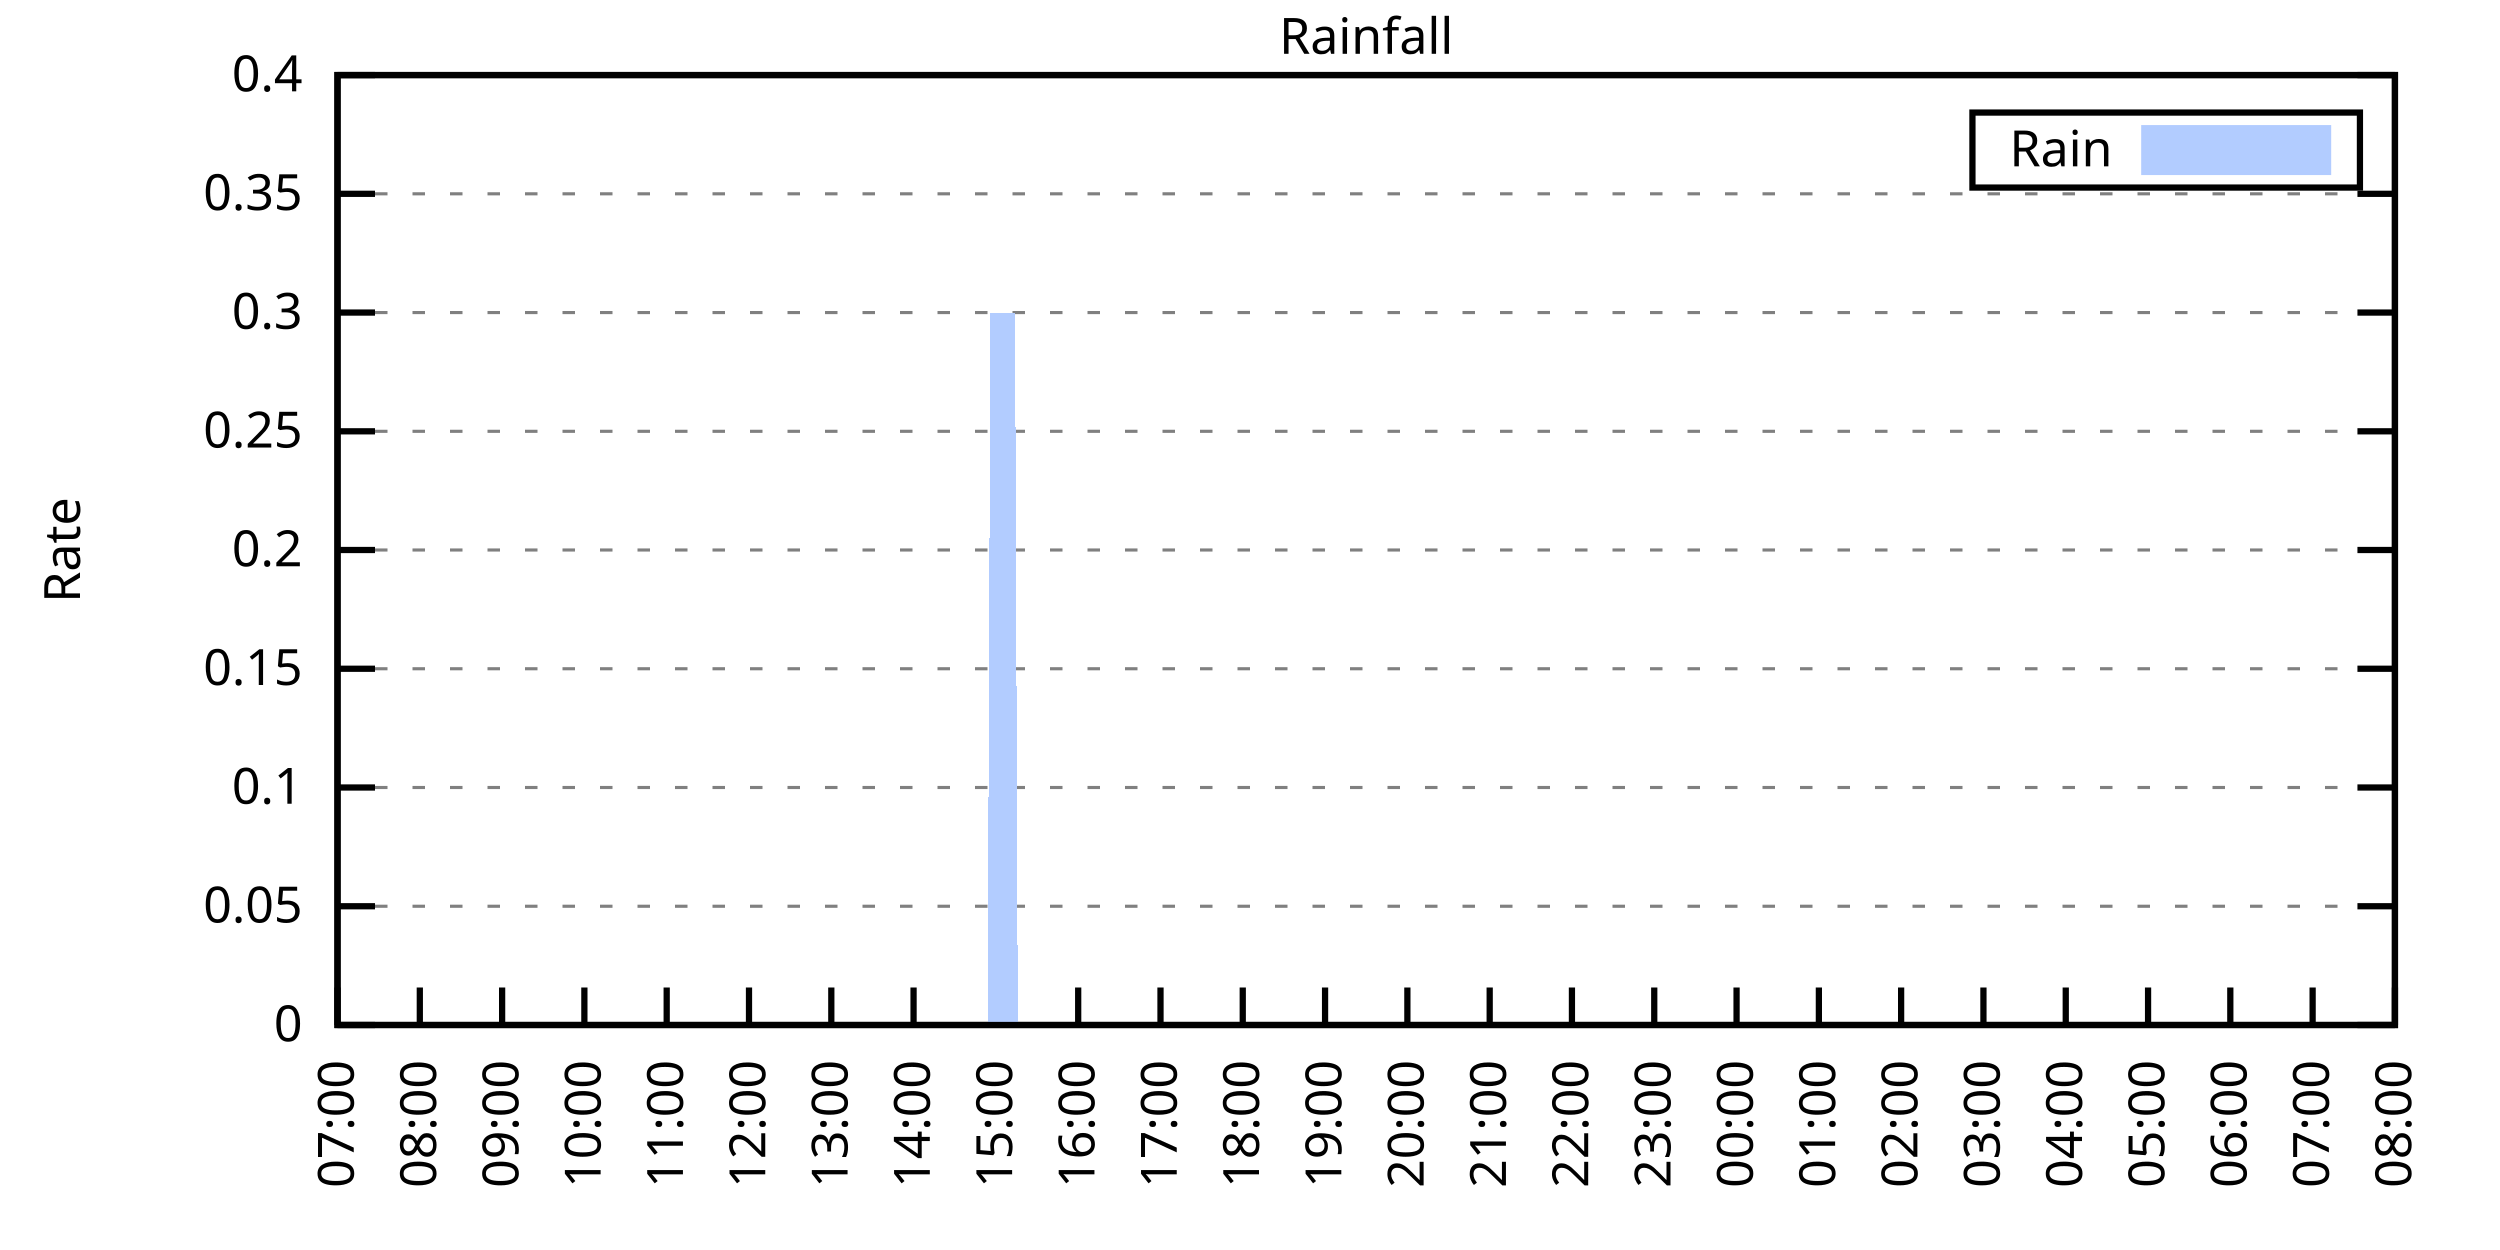
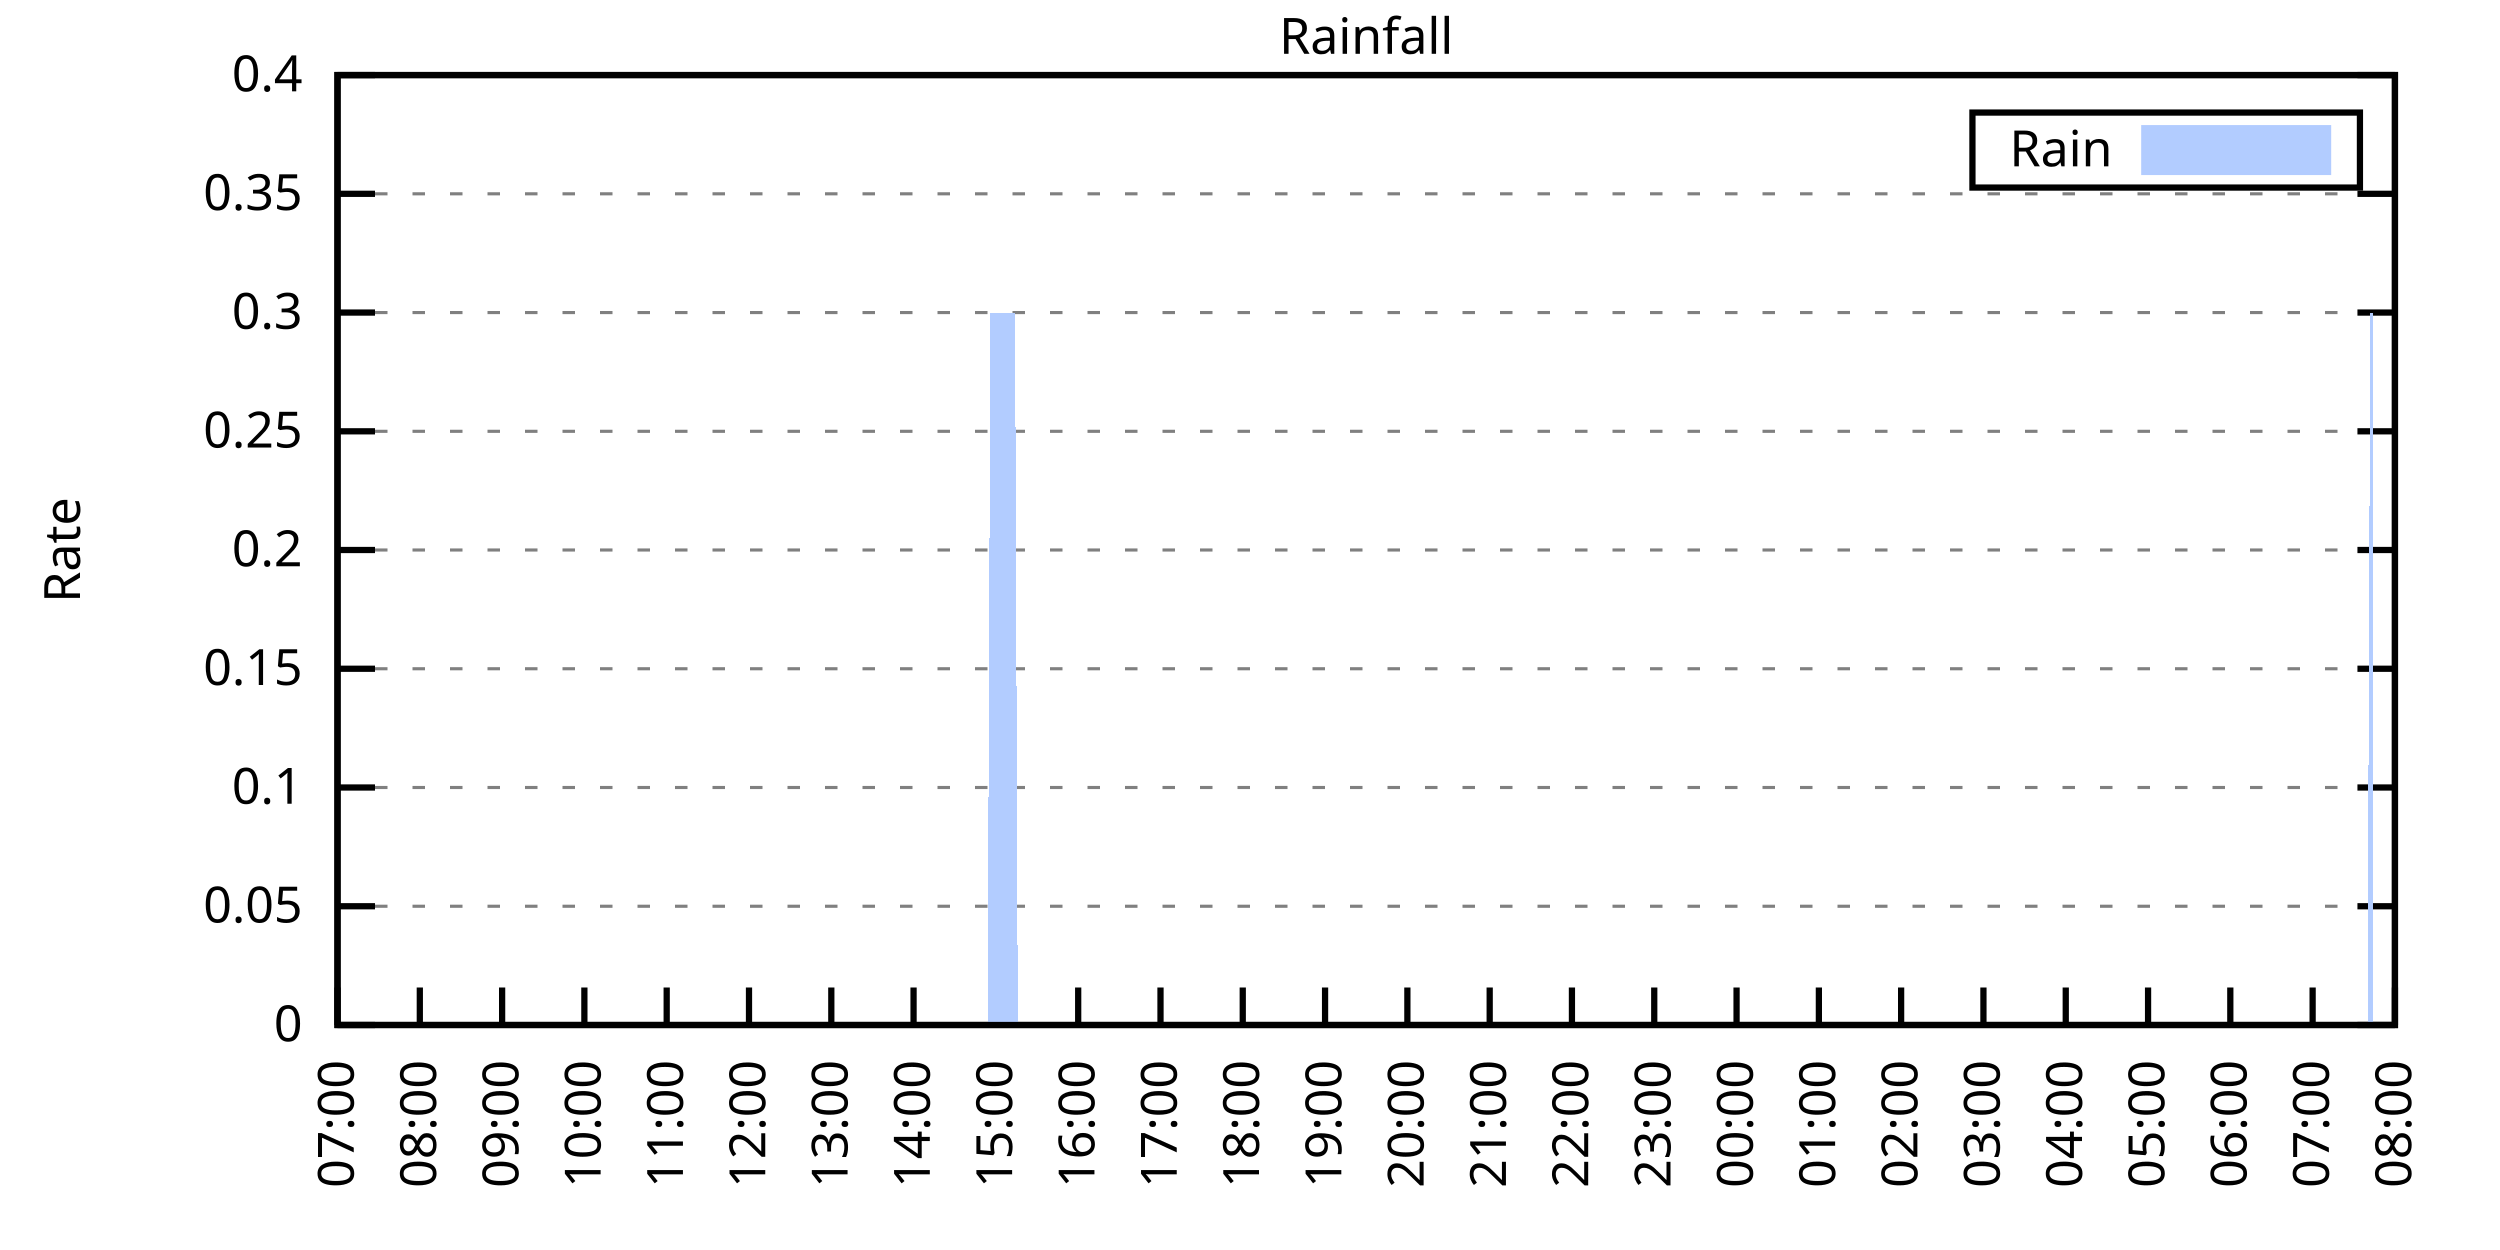
<svg xmlns="http://www.w3.org/2000/svg" xmlns:xlink="http://www.w3.org/1999/xlink" width="400" height="200" viewBox="0 0 400 200">
  <g id="gnuplot_canvas">
    <rect x="0" y="0" width="400" height="200" fill="none" />
    <defs>
      <circle id="gpDot" r="0.5" stroke-width="0.5" stroke="currentColor" />
      <path id="gpPt0" stroke-width="0.333" stroke="currentColor" d="M-1,0 h2 M0,-1 v2" />
      <path id="gpPt1" stroke-width="0.333" stroke="currentColor" d="M-1,-1 L1,1 M1,-1 L-1,1" />
      <path id="gpPt2" stroke-width="0.333" stroke="currentColor" d="M-1,0 L1,0 M0,-1 L0,1 M-1,-1 L1,1 M-1,1 L1,-1" />
      <rect id="gpPt3" stroke-width="0.333" stroke="currentColor" x="-1" y="-1" width="2" height="2" />
      <rect id="gpPt4" stroke-width="0.333" stroke="currentColor" fill="currentColor" x="-1" y="-1" width="2" height="2" />
      <circle id="gpPt5" stroke-width="0.333" stroke="currentColor" cx="0" cy="0" r="1" />
      <use xlink:href="#gpPt5" id="gpPt6" fill="currentColor" stroke="none" />
      <path id="gpPt7" stroke-width="0.333" stroke="currentColor" d="M0,-1.33 L-1.33,0.67 L1.33,0.67 z" />
      <use xlink:href="#gpPt7" id="gpPt8" fill="currentColor" stroke="none" />
      <use xlink:href="#gpPt7" id="gpPt9" stroke="currentColor" transform="rotate(180)" />
      <use xlink:href="#gpPt9" id="gpPt10" fill="currentColor" stroke="none" />
      <use xlink:href="#gpPt3" id="gpPt11" stroke="currentColor" transform="rotate(45)" />
      <use xlink:href="#gpPt11" id="gpPt12" fill="currentColor" stroke="none" />
      <path id="gpPt13" stroke-width="0.333" stroke="currentColor" d="M0,1.330 L1.265,0.411 L0.782,-1.067 L-0.782,-1.076 L-1.265,0.411 z" />
      <use xlink:href="#gpPt13" id="gpPt14" fill="currentColor" stroke="none" />
      <filter id="textbox" filterUnits="objectBoundingBox" x="0" y="0" height="1" width="1">
        <feFlood flood-color="white" flood-opacity="1" result="bgnd" />
        <feComposite in="SourceGraphic" in2="bgnd" operator="atop" />
      </filter>
      <filter id="greybox" filterUnits="objectBoundingBox" x="0" y="0" height="1" width="1">
        <feFlood flood-color="lightgrey" flood-opacity="1" result="grey" />
        <feComposite in="SourceGraphic" in2="grey" operator="atop" />
      </filter>
    </defs>
    <g fill="none" color="white" stroke="currentColor" stroke-width="1.00" stroke-linecap="butt" stroke-linejoin="miter">
</g>
    <g fill="none" color="black" stroke="currentColor" stroke-width="1.00" stroke-linecap="butt" stroke-linejoin="miter">
      <g stroke="none" shape-rendering="crispEdges">
        <polygon fill="rgb(255, 255, 255)" points="54.00,164.00 383.18,164.00 383.18,12.02 54.00,12.02 " />
      </g>
    </g>
    <g fill="none" color="black" stroke="currentColor" stroke-width="1.00" stroke-linecap="butt" stroke-linejoin="miter">
</g>
    <g fill="none" color="black" stroke="black" stroke-width="0.50" stroke-linecap="butt" stroke-linejoin="miter">
</g>
    <g fill="none" color="gray" stroke="currentColor" stroke-width="0.50" stroke-linecap="butt" stroke-linejoin="miter">
      <path stroke="gray" stroke-dasharray="2,4" class="gridline" d="M54.00,164.00 L383.19,164.00  " />
    </g>
    <g fill="none" color="gray" stroke="gray" stroke-width="1.00" stroke-linecap="butt" stroke-linejoin="miter">
</g>
    <g fill="none" color="black" stroke="currentColor" stroke-width="1.00" stroke-linecap="butt" stroke-linejoin="miter">
      <path stroke="black" d="M54.00,164.00 L60.00,164.00 M383.19,164.00 L377.19,164.00  " />
      <g transform="translate(48.40,166.60)" stroke="none" fill="black" font-family="Sans" font-size="8.00" text-anchor="end">
        <text>
          <tspan font-family="Sans"> 0</tspan>
        </text>
      </g>
    </g>
    <g fill="none" color="black" stroke="currentColor" stroke-width="1.00" stroke-linecap="butt" stroke-linejoin="miter">
</g>
    <g fill="none" color="black" stroke="black" stroke-width="0.50" stroke-linecap="butt" stroke-linejoin="miter">
</g>
    <g fill="none" color="gray" stroke="currentColor" stroke-width="0.50" stroke-linecap="butt" stroke-linejoin="miter">
      <path stroke="gray" stroke-dasharray="2,4" class="gridline" d="M54.00,145.00 L383.19,145.00  " />
    </g>
    <g fill="none" color="gray" stroke="gray" stroke-width="1.00" stroke-linecap="butt" stroke-linejoin="miter">
</g>
    <g fill="none" color="black" stroke="currentColor" stroke-width="1.00" stroke-linecap="butt" stroke-linejoin="miter">
      <path stroke="black" d="M54.00,145.00 L60.00,145.00 M383.19,145.00 L377.19,145.00  " />
      <g transform="translate(48.40,147.60)" stroke="none" fill="black" font-family="Sans" font-size="8.00" text-anchor="end">
        <text>
          <tspan font-family="Sans"> 0.05</tspan>
        </text>
      </g>
    </g>
    <g fill="none" color="black" stroke="currentColor" stroke-width="1.00" stroke-linecap="butt" stroke-linejoin="miter">
</g>
    <g fill="none" color="black" stroke="black" stroke-width="0.50" stroke-linecap="butt" stroke-linejoin="miter">
</g>
    <g fill="none" color="gray" stroke="currentColor" stroke-width="0.50" stroke-linecap="butt" stroke-linejoin="miter">
      <path stroke="gray" stroke-dasharray="2,4" class="gridline" d="M54.00,126.00 L383.19,126.00  " />
    </g>
    <g fill="none" color="gray" stroke="gray" stroke-width="1.00" stroke-linecap="butt" stroke-linejoin="miter">
</g>
    <g fill="none" color="black" stroke="currentColor" stroke-width="1.00" stroke-linecap="butt" stroke-linejoin="miter">
      <path stroke="black" d="M54.00,126.00 L60.00,126.00 M383.19,126.00 L377.19,126.00  " />
      <g transform="translate(48.40,128.60)" stroke="none" fill="black" font-family="Sans" font-size="8.00" text-anchor="end">
        <text>
          <tspan font-family="Sans"> 0.1</tspan>
        </text>
      </g>
    </g>
    <g fill="none" color="black" stroke="currentColor" stroke-width="1.00" stroke-linecap="butt" stroke-linejoin="miter">
</g>
    <g fill="none" color="black" stroke="black" stroke-width="0.50" stroke-linecap="butt" stroke-linejoin="miter">
</g>
    <g fill="none" color="gray" stroke="currentColor" stroke-width="0.50" stroke-linecap="butt" stroke-linejoin="miter">
      <path stroke="gray" stroke-dasharray="2,4" class="gridline" d="M54.00,107.00 L383.19,107.00  " />
    </g>
    <g fill="none" color="gray" stroke="gray" stroke-width="1.00" stroke-linecap="butt" stroke-linejoin="miter">
</g>
    <g fill="none" color="black" stroke="currentColor" stroke-width="1.00" stroke-linecap="butt" stroke-linejoin="miter">
      <path stroke="black" d="M54.00,107.00 L60.00,107.00 M383.19,107.00 L377.19,107.00  " />
      <g transform="translate(48.40,109.60)" stroke="none" fill="black" font-family="Sans" font-size="8.00" text-anchor="end">
        <text>
          <tspan font-family="Sans"> 0.15</tspan>
        </text>
      </g>
    </g>
    <g fill="none" color="black" stroke="currentColor" stroke-width="1.00" stroke-linecap="butt" stroke-linejoin="miter">
</g>
    <g fill="none" color="black" stroke="black" stroke-width="0.50" stroke-linecap="butt" stroke-linejoin="miter">
</g>
    <g fill="none" color="gray" stroke="currentColor" stroke-width="0.50" stroke-linecap="butt" stroke-linejoin="miter">
      <path stroke="gray" stroke-dasharray="2,4" class="gridline" d="M54.00,88.00 L383.19,88.00  " />
    </g>
    <g fill="none" color="gray" stroke="gray" stroke-width="1.00" stroke-linecap="butt" stroke-linejoin="miter">
</g>
    <g fill="none" color="black" stroke="currentColor" stroke-width="1.00" stroke-linecap="butt" stroke-linejoin="miter">
      <path stroke="black" d="M54.00,88.00 L60.00,88.00 M383.19,88.00 L377.19,88.00  " />
      <g transform="translate(48.40,90.60)" stroke="none" fill="black" font-family="Sans" font-size="8.00" text-anchor="end">
        <text>
          <tspan font-family="Sans"> 0.2</tspan>
        </text>
      </g>
    </g>
    <g fill="none" color="black" stroke="currentColor" stroke-width="1.00" stroke-linecap="butt" stroke-linejoin="miter">
</g>
    <g fill="none" color="black" stroke="black" stroke-width="0.50" stroke-linecap="butt" stroke-linejoin="miter">
</g>
    <g fill="none" color="gray" stroke="currentColor" stroke-width="0.50" stroke-linecap="butt" stroke-linejoin="miter">
      <path stroke="gray" stroke-dasharray="2,4" class="gridline" d="M54.00,69.01 L383.19,69.01  " />
    </g>
    <g fill="none" color="gray" stroke="gray" stroke-width="1.00" stroke-linecap="butt" stroke-linejoin="miter">
</g>
    <g fill="none" color="black" stroke="currentColor" stroke-width="1.00" stroke-linecap="butt" stroke-linejoin="miter">
      <path stroke="black" d="M54.00,69.01 L60.00,69.01 M383.19,69.01 L377.19,69.01  " />
      <g transform="translate(48.40,71.61)" stroke="none" fill="black" font-family="Sans" font-size="8.00" text-anchor="end">
        <text>
          <tspan font-family="Sans"> 0.25</tspan>
        </text>
      </g>
    </g>
    <g fill="none" color="black" stroke="currentColor" stroke-width="1.00" stroke-linecap="butt" stroke-linejoin="miter">
</g>
    <g fill="none" color="black" stroke="black" stroke-width="0.50" stroke-linecap="butt" stroke-linejoin="miter">
</g>
    <g fill="none" color="gray" stroke="currentColor" stroke-width="0.50" stroke-linecap="butt" stroke-linejoin="miter">
      <path stroke="gray" stroke-dasharray="2,4" class="gridline" d="M54.00,50.01 L383.19,50.01  " />
    </g>
    <g fill="none" color="gray" stroke="gray" stroke-width="1.00" stroke-linecap="butt" stroke-linejoin="miter">
</g>
    <g fill="none" color="black" stroke="currentColor" stroke-width="1.00" stroke-linecap="butt" stroke-linejoin="miter">
      <path stroke="black" d="M54.00,50.01 L60.00,50.01 M383.19,50.01 L377.19,50.01  " />
      <g transform="translate(48.40,52.61)" stroke="none" fill="black" font-family="Sans" font-size="8.00" text-anchor="end">
        <text>
          <tspan font-family="Sans"> 0.3</tspan>
        </text>
      </g>
    </g>
    <g fill="none" color="black" stroke="currentColor" stroke-width="1.00" stroke-linecap="butt" stroke-linejoin="miter">
</g>
    <g fill="none" color="black" stroke="black" stroke-width="0.50" stroke-linecap="butt" stroke-linejoin="miter">
</g>
    <g fill="none" color="gray" stroke="currentColor" stroke-width="0.50" stroke-linecap="butt" stroke-linejoin="miter">
      <path stroke="gray" stroke-dasharray="2,4" class="gridline" d="M54.00,31.01 L383.19,31.01  " />
    </g>
    <g fill="none" color="gray" stroke="gray" stroke-width="1.00" stroke-linecap="butt" stroke-linejoin="miter">
</g>
    <g fill="none" color="black" stroke="currentColor" stroke-width="1.00" stroke-linecap="butt" stroke-linejoin="miter">
      <path stroke="black" d="M54.00,31.01 L60.00,31.01 M383.19,31.01 L377.19,31.01  " />
      <g transform="translate(48.40,33.61)" stroke="none" fill="black" font-family="Sans" font-size="8.00" text-anchor="end">
        <text>
          <tspan font-family="Sans"> 0.35</tspan>
        </text>
      </g>
    </g>
    <g fill="none" color="black" stroke="currentColor" stroke-width="1.00" stroke-linecap="butt" stroke-linejoin="miter">
</g>
    <g fill="none" color="black" stroke="black" stroke-width="0.50" stroke-linecap="butt" stroke-linejoin="miter">
</g>
    <g fill="none" color="gray" stroke="currentColor" stroke-width="0.50" stroke-linecap="butt" stroke-linejoin="miter">
      <path stroke="gray" stroke-dasharray="2,4" class="gridline" d="M54.00,12.01 L383.19,12.01  " />
    </g>
    <g fill="none" color="gray" stroke="gray" stroke-width="1.00" stroke-linecap="butt" stroke-linejoin="miter">
</g>
    <g fill="none" color="black" stroke="currentColor" stroke-width="1.00" stroke-linecap="butt" stroke-linejoin="miter">
      <path stroke="black" d="M54.00,12.01 L60.00,12.01 M383.19,12.01 L377.19,12.01  " />
      <g transform="translate(48.40,14.61)" stroke="none" fill="black" font-family="Sans" font-size="8.00" text-anchor="end">
        <text>
          <tspan font-family="Sans"> 0.4</tspan>
        </text>
      </g>
    </g>
    <g fill="none" color="black" stroke="currentColor" stroke-width="1.00" stroke-linecap="butt" stroke-linejoin="miter">
      <path stroke="black" d="M54.00,164.00 L54.00,158.00  " />
      <g transform="translate(56.60,169.60) rotate(270.00)" stroke="none" fill="black" font-family="Sans" font-size="8.00" text-anchor="end">
        <text>
          <tspan font-family="Sans">07:00</tspan>
        </text>
      </g>
    </g>
    <g fill="none" color="black" stroke="currentColor" stroke-width="1.00" stroke-linecap="butt" stroke-linejoin="miter">
      <path stroke="black" d="M67.17,164.00 L67.17,158.00  " />
      <g transform="translate(69.77,169.60) rotate(270.00)" stroke="none" fill="black" font-family="Sans" font-size="8.00" text-anchor="end">
        <text>
          <tspan font-family="Sans">08:00</tspan>
        </text>
      </g>
    </g>
    <g fill="none" color="black" stroke="currentColor" stroke-width="1.00" stroke-linecap="butt" stroke-linejoin="miter">
      <path stroke="black" d="M80.34,164.00 L80.34,158.00  " />
      <g transform="translate(82.94,169.60) rotate(270.00)" stroke="none" fill="black" font-family="Sans" font-size="8.00" text-anchor="end">
        <text>
          <tspan font-family="Sans">09:00</tspan>
        </text>
      </g>
    </g>
    <g fill="none" color="black" stroke="currentColor" stroke-width="1.00" stroke-linecap="butt" stroke-linejoin="miter">
      <path stroke="black" d="M93.50,164.00 L93.50,158.00  " />
      <g transform="translate(96.10,169.60) rotate(270.00)" stroke="none" fill="black" font-family="Sans" font-size="8.00" text-anchor="end">
        <text>
          <tspan font-family="Sans">10:00</tspan>
        </text>
      </g>
    </g>
    <g fill="none" color="black" stroke="currentColor" stroke-width="1.00" stroke-linecap="butt" stroke-linejoin="miter">
      <path stroke="black" d="M106.67,164.00 L106.67,158.00  " />
      <g transform="translate(109.27,169.60) rotate(270.00)" stroke="none" fill="black" font-family="Sans" font-size="8.00" text-anchor="end">
        <text>
          <tspan font-family="Sans">11:00</tspan>
        </text>
      </g>
    </g>
    <g fill="none" color="black" stroke="currentColor" stroke-width="1.00" stroke-linecap="butt" stroke-linejoin="miter">
      <path stroke="black" d="M119.84,164.00 L119.84,158.00  " />
      <g transform="translate(122.44,169.60) rotate(270.00)" stroke="none" fill="black" font-family="Sans" font-size="8.00" text-anchor="end">
        <text>
          <tspan font-family="Sans">12:00</tspan>
        </text>
      </g>
    </g>
    <g fill="none" color="black" stroke="currentColor" stroke-width="1.00" stroke-linecap="butt" stroke-linejoin="miter">
      <path stroke="black" d="M133.01,164.00 L133.01,158.00  " />
      <g transform="translate(135.61,169.60) rotate(270.00)" stroke="none" fill="black" font-family="Sans" font-size="8.00" text-anchor="end">
        <text>
          <tspan font-family="Sans">13:00</tspan>
        </text>
      </g>
    </g>
    <g fill="none" color="black" stroke="currentColor" stroke-width="1.00" stroke-linecap="butt" stroke-linejoin="miter">
      <path stroke="black" d="M146.17,164.00 L146.17,158.00  " />
      <g transform="translate(148.77,169.60) rotate(270.00)" stroke="none" fill="black" font-family="Sans" font-size="8.00" text-anchor="end">
        <text>
          <tspan font-family="Sans">14:00</tspan>
        </text>
      </g>
    </g>
    <g fill="none" color="black" stroke="currentColor" stroke-width="1.00" stroke-linecap="butt" stroke-linejoin="miter">
      <path stroke="black" d="M159.34,164.00 L159.34,158.00  " />
      <g transform="translate(161.94,169.60) rotate(270.00)" stroke="none" fill="black" font-family="Sans" font-size="8.00" text-anchor="end">
        <text>
          <tspan font-family="Sans">15:00</tspan>
        </text>
      </g>
    </g>
    <g fill="none" color="black" stroke="currentColor" stroke-width="1.00" stroke-linecap="butt" stroke-linejoin="miter">
      <path stroke="black" d="M172.51,164.00 L172.51,158.00  " />
      <g transform="translate(175.11,169.60) rotate(270.00)" stroke="none" fill="black" font-family="Sans" font-size="8.00" text-anchor="end">
        <text>
          <tspan font-family="Sans">16:00</tspan>
        </text>
      </g>
    </g>
    <g fill="none" color="black" stroke="currentColor" stroke-width="1.00" stroke-linecap="butt" stroke-linejoin="miter">
      <path stroke="black" d="M185.68,164.00 L185.68,158.00  " />
      <g transform="translate(188.28,169.60) rotate(270.00)" stroke="none" fill="black" font-family="Sans" font-size="8.00" text-anchor="end">
        <text>
          <tspan font-family="Sans">17:00</tspan>
        </text>
      </g>
    </g>
    <g fill="none" color="black" stroke="currentColor" stroke-width="1.00" stroke-linecap="butt" stroke-linejoin="miter">
      <path stroke="black" d="M198.84,164.00 L198.84,158.00  " />
      <g transform="translate(201.44,169.60) rotate(270.00)" stroke="none" fill="black" font-family="Sans" font-size="8.00" text-anchor="end">
        <text>
          <tspan font-family="Sans">18:00</tspan>
        </text>
      </g>
    </g>
    <g fill="none" color="black" stroke="currentColor" stroke-width="1.00" stroke-linecap="butt" stroke-linejoin="miter">
      <path stroke="black" d="M212.01,164.00 L212.01,158.00  " />
      <g transform="translate(214.61,169.60) rotate(270.00)" stroke="none" fill="black" font-family="Sans" font-size="8.00" text-anchor="end">
        <text>
          <tspan font-family="Sans">19:00</tspan>
        </text>
      </g>
    </g>
    <g fill="none" color="black" stroke="currentColor" stroke-width="1.00" stroke-linecap="butt" stroke-linejoin="miter">
      <path stroke="black" d="M225.18,164.00 L225.18,158.00  " />
      <g transform="translate(227.78,169.60) rotate(270.00)" stroke="none" fill="black" font-family="Sans" font-size="8.00" text-anchor="end">
        <text>
          <tspan font-family="Sans">20:00</tspan>
        </text>
      </g>
    </g>
    <g fill="none" color="black" stroke="currentColor" stroke-width="1.00" stroke-linecap="butt" stroke-linejoin="miter">
      <path stroke="black" d="M238.35,164.00 L238.35,158.00  " />
      <g transform="translate(240.95,169.60) rotate(270.00)" stroke="none" fill="black" font-family="Sans" font-size="8.00" text-anchor="end">
        <text>
          <tspan font-family="Sans">21:00</tspan>
        </text>
      </g>
    </g>
    <g fill="none" color="black" stroke="currentColor" stroke-width="1.00" stroke-linecap="butt" stroke-linejoin="miter">
      <path stroke="black" d="M251.51,164.00 L251.51,158.00  " />
      <g transform="translate(254.11,169.60) rotate(270.00)" stroke="none" fill="black" font-family="Sans" font-size="8.00" text-anchor="end">
        <text>
          <tspan font-family="Sans">22:00</tspan>
        </text>
      </g>
    </g>
    <g fill="none" color="black" stroke="currentColor" stroke-width="1.00" stroke-linecap="butt" stroke-linejoin="miter">
      <path stroke="black" d="M264.68,164.00 L264.68,158.00  " />
      <g transform="translate(267.28,169.60) rotate(270.00)" stroke="none" fill="black" font-family="Sans" font-size="8.00" text-anchor="end">
        <text>
          <tspan font-family="Sans">23:00</tspan>
        </text>
      </g>
    </g>
    <g fill="none" color="black" stroke="currentColor" stroke-width="1.00" stroke-linecap="butt" stroke-linejoin="miter">
      <path stroke="black" d="M277.85,164.00 L277.85,158.00  " />
      <g transform="translate(280.45,169.60) rotate(270.00)" stroke="none" fill="black" font-family="Sans" font-size="8.00" text-anchor="end">
        <text>
          <tspan font-family="Sans">00:00</tspan>
        </text>
      </g>
    </g>
    <g fill="none" color="black" stroke="currentColor" stroke-width="1.00" stroke-linecap="butt" stroke-linejoin="miter">
      <path stroke="black" d="M291.02,164.00 L291.02,158.00  " />
      <g transform="translate(293.62,169.60) rotate(270.00)" stroke="none" fill="black" font-family="Sans" font-size="8.00" text-anchor="end">
        <text>
          <tspan font-family="Sans">01:00</tspan>
        </text>
      </g>
    </g>
    <g fill="none" color="black" stroke="currentColor" stroke-width="1.00" stroke-linecap="butt" stroke-linejoin="miter">
      <path stroke="black" d="M304.18,164.00 L304.18,158.00  " />
      <g transform="translate(306.78,169.60) rotate(270.00)" stroke="none" fill="black" font-family="Sans" font-size="8.00" text-anchor="end">
        <text>
          <tspan font-family="Sans">02:00</tspan>
        </text>
      </g>
    </g>
    <g fill="none" color="black" stroke="currentColor" stroke-width="1.00" stroke-linecap="butt" stroke-linejoin="miter">
      <path stroke="black" d="M317.35,164.00 L317.35,158.00  " />
      <g transform="translate(319.95,169.60) rotate(270.00)" stroke="none" fill="black" font-family="Sans" font-size="8.00" text-anchor="end">
        <text>
          <tspan font-family="Sans">03:00</tspan>
        </text>
      </g>
    </g>
    <g fill="none" color="black" stroke="currentColor" stroke-width="1.00" stroke-linecap="butt" stroke-linejoin="miter">
      <path stroke="black" d="M330.52,164.00 L330.52,158.00  " />
      <g transform="translate(333.12,169.60) rotate(270.00)" stroke="none" fill="black" font-family="Sans" font-size="8.00" text-anchor="end">
        <text>
          <tspan font-family="Sans">04:00</tspan>
        </text>
      </g>
    </g>
    <g fill="none" color="black" stroke="currentColor" stroke-width="1.00" stroke-linecap="butt" stroke-linejoin="miter">
      <path stroke="black" d="M343.69,164.00 L343.69,158.00  " />
      <g transform="translate(346.29,169.60) rotate(270.00)" stroke="none" fill="black" font-family="Sans" font-size="8.00" text-anchor="end">
        <text>
          <tspan font-family="Sans">05:00</tspan>
        </text>
      </g>
    </g>
    <g fill="none" color="black" stroke="currentColor" stroke-width="1.00" stroke-linecap="butt" stroke-linejoin="miter">
      <path stroke="black" d="M356.85,164.00 L356.85,158.00  " />
      <g transform="translate(359.45,169.60) rotate(270.00)" stroke="none" fill="black" font-family="Sans" font-size="8.00" text-anchor="end">
        <text>
          <tspan font-family="Sans">06:00</tspan>
        </text>
      </g>
    </g>
    <g fill="none" color="black" stroke="currentColor" stroke-width="1.00" stroke-linecap="butt" stroke-linejoin="miter">
      <path stroke="black" d="M370.02,164.00 L370.02,158.00  " />
      <g transform="translate(372.62,169.60) rotate(270.00)" stroke="none" fill="black" font-family="Sans" font-size="8.00" text-anchor="end">
        <text>
          <tspan font-family="Sans">07:00</tspan>
        </text>
      </g>
    </g>
    <g fill="none" color="black" stroke="currentColor" stroke-width="1.00" stroke-linecap="butt" stroke-linejoin="miter">
      <path stroke="black" d="M383.19,164.00 L383.19,158.00  " />
      <g transform="translate(385.79,169.60) rotate(270.00)" stroke="none" fill="black" font-family="Sans" font-size="8.00" text-anchor="end">
        <text>
          <tspan font-family="Sans">08:00</tspan>
        </text>
      </g>
    </g>
    <g fill="none" color="black" stroke="currentColor" stroke-width="1.00" stroke-linecap="butt" stroke-linejoin="miter">
</g>
    <g fill="none" color="black" stroke="currentColor" stroke-width="1.00" stroke-linecap="butt" stroke-linejoin="miter">
      <path stroke="black" d="M54.00,12.01 L54.00,164.00 L383.19,164.00 L383.19,12.01 L54.00,12.01 Z  " />
    </g>
    <g fill="none" color="black" stroke="currentColor" stroke-width="1.00" stroke-linecap="butt" stroke-linejoin="miter">
</g>
    <g fill="none" color="black" stroke="currentColor" stroke-width="1.00" stroke-linecap="butt" stroke-linejoin="miter">
      <path stroke="black" d="M315.59,30.01 L315.59,18.01 L377.59,18.01 L377.59,30.01 L315.59,30.01 Z  " />
    </g>
    <g id="Rainfall_plot_1">
      <g fill="none" color="white" stroke="black" stroke-width="2.00" stroke-linecap="butt" stroke-linejoin="miter">
</g>
      <g fill="none" color="black" stroke="currentColor" stroke-width="2.00" stroke-linecap="butt" stroke-linejoin="miter">
        <g transform="translate(337.99,26.61)" stroke="none" fill="black" font-family="Sans" font-size="8.00" text-anchor="end">
          <text>
            <tspan font-family="Sans">Rain</tspan>
          </text>
        </g>
      </g>
      <g fill="none" color="black" stroke="currentColor" stroke-width="2.00" stroke-linecap="butt" stroke-linejoin="miter">
        <g stroke="none" shape-rendering="crispEdges">
          <polygon fill="rgb(178, 204, 255)" points="343.59,27.01 371.99,27.01 371.99,21.01 343.59,21.01 " />
        </g>
        <path stroke="rgb(178, 204, 255)" d="M343.59,27.01 L371.99,27.01 L371.99,21.01 L343.59,21.01 L343.59,27.01 Z  " />
      </g>
      <g fill="none" color="black" stroke="currentColor" stroke-width="2.00" stroke-linecap="butt" stroke-linejoin="miter">
        <g stroke="none" shape-rendering="crispEdges">
-           <polygon fill="rgb(178, 204, 255)" points="61.02,164.00 61.46,164.00 61.90,164.00 62.34,164.00 62.78,164.00 63.22,164.00 63.66,164.00 64.10,164.00 64.53,164.00 64.97,164.00 65.41,164.00 65.85,164.00 66.29,164.00 66.73,164.00 67.17,164.00 67.61,164.00 68.05,164.00 68.48,164.00 68.92,164.00 69.36,164.00 69.80,164.00 70.24,164.00 70.68,164.00 71.12,164.00 71.56,164.00 72.00,164.00 72.43,164.00 72.87,164.00 73.31,164.00 73.75,164.00 74.19,164.00 74.63,164.00 75.07,164.00 75.51,164.00 75.95,164.00 76.38,164.00 76.82,164.00 77.26,164.00 77.70,164.00 78.14,164.00 78.58,164.00 79.02,164.00 79.46,164.00 79.90,164.00 80.34,164.00 80.77,164.00 81.21,164.00 81.65,164.00 82.09,164.00 82.53,164.00 82.97,164.00 83.41,164.00 83.85,164.00 84.29,164.00 84.72,164.00 85.16,164.00 85.60,164.00 86.04,164.00 86.48,164.00 86.92,164.00 87.36,164.00 87.80,164.00 88.24,164.00 88.67,164.00 89.11,164.00 89.55,164.00 89.99,164.00 90.43,164.00 90.87,164.00 91.31,164.00 91.75,164.00 92.19,164.00 92.62,164.00 93.06,164.00 93.50,164.00 93.94,164.00 94.38,164.00 94.82,164.00 95.26,164.00 95.70,164.00 96.14,164.00 96.58,164.00 97.01,164.00 97.45,164.00 97.89,164.00 98.33,164.00 98.77,164.00 99.21,164.00 99.65,164.00 100.09,164.00 100.53,164.00 100.96,164.00 101.40,164.00 101.84,164.00 102.28,164.00 102.72,164.00 103.16,164.00 103.60,164.00 104.04,164.00 104.48,164.00 104.91,164.00 105.35,164.00 105.79,164.00 106.23,164.00 106.67,164.00 107.11,164.00 107.55,164.00 107.99,164.00 108.43,164.00 108.87,164.00 109.30,164.00 109.74,164.00 110.18,164.00 110.62,164.00 111.06,164.00 111.50,164.00 111.94,164.00 112.38,164.00 112.82,164.00 113.25,164.00 113.69,164.00 114.13,164.00 114.57,164.00 115.01,164.00 115.45,164.00 115.89,164.00 116.33,164.00 116.77,164.00 117.20,164.00 117.64,164.00 118.08,164.00 118.52,164.00 118.96,164.00 119.40,164.00 119.84,164.00 120.28,164.00 120.72,164.00 121.15,164.00 121.59,164.00 122.03,164.00 122.47,164.00 122.91,164.00 123.35,164.00 123.79,164.00 124.23,164.00 124.67,164.00 125.11,164.00 125.54,164.00 125.98,164.00 126.42,164.00 126.86,164.00 127.30,164.00 127.74,164.00 128.18,164.00 128.62,164.00 129.06,164.00 129.49,164.00 129.93,164.00 130.37,164.00 130.81,164.00 131.25,164.00 131.69,164.00 132.13,164.00 132.57,164.00 133.01,164.00 133.44,164.00 133.88,164.00 134.32,164.00 134.76,164.00 135.20,164.00 135.64,164.00 136.08,164.00 136.52,164.00 136.96,164.00 137.39,164.00 137.83,164.00 138.27,164.00 138.71,164.00 139.15,164.00 139.59,164.00 140.03,164.00 140.47,164.00 140.91,164.00 141.35,164.00 141.78,164.00 142.22,164.00 142.66,164.00 143.10,164.00 143.54,164.00 143.98,164.00 144.42,164.00 144.86,164.00 145.30,164.00 145.73,164.00 146.17,164.00 146.61,164.00 147.05,164.00 147.49,164.00 147.93,164.00 148.37,164.00 148.81,164.00 149.25,164.00 149.68,164.00 150.12,164.00 150.56,164.00 151.00,164.00 151.44,164.00 151.88,164.00 152.32,164.00 152.76,164.00 153.20,164.00 153.63,164.00 154.07,164.00 154.51,164.00 154.95,164.00 155.39,164.00 155.83,164.00 156.27,164.00 156.71,164.00 157.15,164.00 157.59,164.00 158.02,164.00 158.46,50.01 158.90,50.01 159.34,50.01 159.78,50.01 160.22,50.01 160.66,50.01 161.10,50.01 161.54,50.01 161.97,50.01 162.41,50.01 162.85,164.00 163.29,164.00 163.73,164.00 164.17,164.00 164.61,164.00 165.05,164.00 165.49,164.00 165.92,164.00 166.36,164.00 166.80,164.00 167.24,164.00 167.68,164.00 168.12,164.00 168.56,164.00 169.00,164.00 169.44,164.00 169.87,164.00 170.31,164.00 170.75,164.00 171.19,164.00 171.63,164.00 172.07,164.00 172.51,164.00 172.95,164.00 173.39,164.00 173.83,164.00 174.26,164.00 174.70,164.00 175.14,164.00 175.58,164.00 176.02,164.00 176.46,164.00 176.90,164.00 177.34,164.00 177.78,164.00 178.21,164.00 178.65,164.00 179.09,164.00 179.53,164.00 179.97,164.00 180.41,164.00 180.85,164.00 181.29,164.00 181.73,164.00 182.16,164.00 182.60,164.00 183.04,164.00 183.48,164.00 183.92,164.00 184.36,164.00 184.80,164.00 185.24,164.00 185.68,164.00 186.11,164.00 186.55,164.00 186.99,164.00 187.43,164.00 187.87,164.00 188.31,164.00 188.75,164.00 189.19,164.00 189.63,164.00 190.07,164.00 190.50,164.00 190.94,164.00 191.38,164.00 191.82,164.00 192.26,164.00 192.70,164.00 193.14,164.00 193.58,164.00 194.02,164.00 194.45,164.00 194.89,164.00 195.33,164.00 195.77,164.00 196.21,164.00 196.65,164.00 197.09,164.00 197.53,164.00 197.97,164.00 198.40,164.00 198.84,164.00 199.28,164.00 199.72,164.00 200.16,164.00 200.60,164.00 201.04,164.00 201.48,164.00 201.92,164.00 202.35,164.00 202.79,164.00 203.23,164.00 203.67,164.00 204.11,164.00 204.55,164.00 204.99,164.00 205.43,164.00 205.87,164.00 206.31,164.00 206.74,164.00 207.18,164.00 207.62,164.00 208.06,164.00 208.50,164.00 208.94,164.00 209.38,164.00 209.82,164.00 210.26,164.00 210.69,164.00 211.13,164.00 211.57,164.00 212.01,164.00 212.45,164.00 212.89,164.00 213.33,164.00 213.77,164.00 214.21,164.00 214.64,164.00 215.08,164.00 215.52,164.00 215.96,164.00 216.40,164.00 216.84,164.00 217.28,164.00 217.72,164.00 218.16,164.00 218.60,164.00 219.03,164.00 219.47,164.00 219.91,164.00 220.35,164.00 220.79,164.00 221.23,164.00 221.67,164.00 222.11,164.00 222.55,164.00 222.98,164.00 223.42,164.00 223.86,164.00 224.30,164.00 224.74,164.00 225.18,164.00 225.62,164.00 226.06,164.00 226.50,164.00 226.93,164.00 227.37,164.00 227.81,164.00 228.25,164.00 228.69,164.00 229.13,164.00 229.57,164.00 230.01,164.00 230.45,164.00 230.88,164.00 231.32,164.00 231.76,164.00 232.20,164.00 232.64,164.00 233.08,164.00 233.52,164.00 233.96,164.00 234.40,164.00 234.84,164.00 235.27,164.00 235.71,164.00 236.15,164.00 236.59,164.00 237.03,164.00 237.47,164.00 237.91,164.00 238.35,164.00 238.79,164.00 239.22,164.00 239.66,164.00 240.10,164.00 240.54,164.00 240.98,164.00 241.42,164.00 241.86,164.00 242.30,164.00 242.74,164.00 243.17,164.00 243.61,164.00 244.05,164.00 244.49,164.00 244.93,164.00 245.37,164.00 245.81,164.00 246.25,164.00 246.69,164.00 247.12,164.00 247.56,164.00 248.00,164.00 248.44,164.00 248.88,164.00 249.32,164.00 249.76,164.00 250.20,164.00 250.64,164.00 251.08,164.00 251.51,164.00 251.95,164.00 252.39,164.00 252.83,164.00 253.27,164.00 253.71,164.00 254.15,164.00 254.59,164.00 255.03,164.00 255.46,164.00 255.90,164.00 256.34,164.00 256.78,164.00 257.22,164.00 257.66,164.00 258.10,164.00 258.54,164.00 258.98,164.00 259.41,164.00 259.85,164.00 260.29,164.00 260.73,164.00 261.17,164.00 261.61,164.00 262.05,164.00 262.49,164.00 262.93,164.00 263.36,164.00 263.80,164.00 264.24,164.00 264.68,164.00 265.12,164.00 265.56,164.00 266.00,164.00 266.44,164.00 266.88,164.00 267.32,164.00 267.75,164.00 268.19,164.00 268.63,164.00 269.07,164.00 269.51,164.00 269.95,164.00 270.39,164.00 270.83,164.00 271.27,164.00 271.70,164.00 272.14,164.00 272.58,164.00 273.02,164.00 273.46,164.00 273.90,164.00 274.34,164.00 274.78,164.00 275.22,164.00 275.65,164.00 276.09,164.00 276.53,164.00 276.97,164.00 277.41,164.00 277.85,164.00 278.29,164.00 278.73,164.00 279.17,164.00 279.60,164.00 280.04,164.00 280.48,164.00 280.92,164.00 281.36,164.00 281.80,164.00 282.24,164.00 282.68,164.00 283.12,164.00 283.56,164.00 283.99,164.00 284.43,164.00 284.87,164.00 285.31,164.00 285.75,164.00 286.19,164.00 286.63,164.00 287.07,164.00 287.51,164.00 287.94,164.00 288.38,164.00 288.82,164.00 289.26,164.00 289.70,164.00 290.14,164.00 290.58,164.00 291.02,164.00 291.46,164.00 291.89,164.00 292.33,164.00 292.77,164.00 293.21,164.00 293.65,164.00 294.09,164.00 294.53,164.00 294.97,164.00 295.41,164.00 295.84,164.00 296.28,164.00 296.72,164.00 297.16,164.00 297.60,164.00 298.04,164.00 298.48,164.00 298.92,164.00 299.36,164.00 299.80,164.00 300.23,164.00 300.67,164.00 301.11,164.00 301.55,164.00 301.99,164.00 302.43,164.00 302.87,164.00 303.31,164.00 303.75,164.00 304.18,164.00 304.62,164.00 305.06,164.00 305.50,164.00 305.94,164.00 306.38,164.00 306.82,164.00 307.26,164.00 307.70,164.00 308.13,164.00 308.57,164.00 309.01,164.00 309.45,164.00 309.89,164.00 310.33,164.00 310.77,164.00 311.21,164.00 311.65,164.00 312.08,164.00 312.52,164.00 312.96,164.00 313.40,164.00 313.84,164.00 314.28,164.00 314.72,164.00 315.16,164.00 315.60,164.00 316.04,164.00 316.47,164.00 316.91,164.00 317.35,164.00 317.79,164.00 318.23,164.00 318.67,164.00 319.11,164.00 319.55,164.00 319.99,164.00 320.42,164.00 320.86,164.00 321.30,164.00 321.74,164.00 322.18,164.00 322.62,164.00 323.06,164.00 323.50,164.00 323.94,164.00 324.37,164.00 324.81,164.00 325.25,164.00 325.69,164.00 326.13,164.00 326.57,164.00 327.01,164.00 327.45,164.00 327.89,164.00 328.33,164.00 328.76,164.00 329.20,164.00 329.64,164.00 330.08,164.00 330.52,164.00 330.96,164.00 331.40,164.00 331.84,164.00 332.28,164.00 332.71,164.00 333.15,164.00 333.59,164.00 334.03,164.00 334.47,164.00 334.91,164.00 335.35,164.00 335.79,164.00 336.23,164.00 336.66,164.00 337.10,164.00 337.54,164.00 337.98,164.00 338.42,164.00 338.86,164.00 339.30,164.00 339.74,164.00 340.18,164.00 340.61,164.00 341.05,164.00 341.49,164.00 341.93,164.00 342.37,164.00 342.81,164.00 343.25,164.00 343.69,164.00 344.13,164.00 344.57,164.00 345.00,164.00 345.44,164.00 345.88,164.00 346.32,164.00 346.76,164.00 347.20,164.00 347.64,164.00 348.08,164.00 348.52,164.00 348.95,164.00 349.39,164.00 349.83,164.00 350.27,164.00 350.71,164.00 351.15,164.00 351.59,164.00 352.03,164.00 352.47,164.00 352.90,164.00 353.34,164.00 353.78,164.00 354.22,164.00 354.66,164.00 355.10,164.00 355.54,164.00 355.98,164.00 356.42,164.00 356.85,164.00 357.29,164.00 357.73,164.00 358.17,164.00 358.61,164.00 359.05,164.00 359.49,164.00 359.93,164.00 360.37,164.00 360.81,164.00 361.24,164.00 361.68,164.00 362.12,164.00 362.56,164.00 363.00,164.00 363.44,164.00 363.88,164.00 364.32,164.00 364.76,164.00 365.19,164.00 365.63,164.00 366.07,164.00 366.51,164.00 366.95,164.00 367.39,164.00 367.83,164.00 368.27,164.00 368.71,164.00 369.14,164.00 369.58,164.00 370.02,164.00 370.46,164.00 370.90,164.00 371.34,164.00 371.78,164.00 372.22,164.00 372.66,164.00 373.09,164.00 373.53,164.00 373.97,164.00 374.41,164.00 374.85,164.00 375.29,164.00 375.73,164.00 376.17,164.00 376.61,164.00 376.61,164.00 61.02,164.00 " />
+           <polygon fill="rgb(178, 204, 255)" points="64.10,164.00 64.53,164.00 64.97,164.00 65.41,164.00 65.85,164.00 66.29,164.00 66.73,164.00 67.17,164.00 67.61,164.00 68.05,164.00 68.48,164.00 68.92,164.00 69.36,164.00 69.80,164.00 70.24,164.00 70.68,164.00 71.12,164.00 71.56,164.00 72.00,164.00 72.43,164.00 72.87,164.00 73.31,164.00 73.75,164.00 74.19,164.00 74.63,164.00 75.07,164.00 75.51,164.00 75.95,164.00 76.38,164.00 76.82,164.00 77.26,164.00 77.70,164.00 78.14,164.00 78.58,164.00 79.02,164.00 79.46,164.00 79.90,164.00 80.34,164.00 80.77,164.00 81.21,164.00 81.65,164.00 82.09,164.00 82.53,164.00 82.97,164.00 83.41,164.00 83.85,164.00 84.29,164.00 84.72,164.00 85.16,164.00 85.60,164.00 86.04,164.00 86.48,164.00 86.92,164.00 87.36,164.00 87.80,164.00 88.24,164.00 88.67,164.00 89.11,164.00 89.55,164.00 89.99,164.00 90.43,164.00 90.87,164.00 91.31,164.00 91.75,164.00 92.19,164.00 92.62,164.00 93.06,164.00 93.50,164.00 93.94,164.00 94.38,164.00 94.82,164.00 95.26,164.00 95.70,164.00 96.14,164.00 96.58,164.00 97.01,164.00 97.45,164.00 97.89,164.00 98.33,164.00 98.77,164.00 99.21,164.00 99.65,164.00 100.09,164.00 100.53,164.00 100.96,164.00 101.40,164.00 101.84,164.00 102.28,164.00 102.72,164.00 103.16,164.00 103.60,164.00 104.04,164.00 104.48,164.00 104.91,164.00 105.35,164.00 105.79,164.00 106.23,164.00 106.67,164.00 107.11,164.00 107.55,164.00 107.99,164.00 108.43,164.00 108.87,164.00 109.30,164.00 109.74,164.00 110.18,164.00 110.62,164.00 111.06,164.00 111.50,164.00 111.94,164.00 112.38,164.00 112.82,164.00 113.25,164.00 113.69,164.00 114.13,164.00 114.57,164.00 115.01,164.00 115.45,164.00 115.89,164.00 116.33,164.00 116.77,164.00 117.20,164.00 117.64,164.00 118.08,164.00 118.52,164.00 118.96,164.00 119.40,164.00 119.84,164.00 120.28,164.00 120.72,164.00 121.15,164.00 121.59,164.00 122.03,164.00 122.47,164.00 122.91,164.00 123.35,164.00 123.79,164.00 124.23,164.00 124.67,164.00 125.11,164.00 125.54,164.00 125.98,164.00 126.42,164.00 126.86,164.00 127.30,164.00 127.74,164.00 128.18,164.00 128.62,164.00 129.06,164.00 129.49,164.00 129.93,164.00 130.37,164.00 130.81,164.00 131.25,164.00 131.69,164.00 132.13,164.00 132.57,164.00 133.01,164.00 133.44,164.00 133.88,164.00 134.32,164.00 134.76,164.00 135.20,164.00 135.64,164.00 136.08,164.00 136.52,164.00 136.96,164.00 137.39,164.00 137.83,164.00 138.27,164.00 138.71,164.00 139.15,164.00 139.59,164.00 140.03,164.00 140.47,164.00 140.91,164.00 141.35,164.00 141.78,164.00 142.22,164.00 142.66,164.00 143.10,164.00 143.54,164.00 143.98,164.00 144.42,164.00 144.86,164.00 145.30,164.00 145.73,164.00 146.17,164.00 146.61,164.00 147.05,164.00 147.49,164.00 147.93,164.00 148.37,164.00 148.81,164.00 149.25,164.00 149.68,164.00 150.12,164.00 150.56,164.00 151.00,164.00 151.44,164.00 151.88,164.00 152.32,164.00 152.76,164.00 153.20,164.00 153.63,164.00 154.07,164.00 154.51,164.00 154.95,164.00 155.39,164.00 155.83,164.00 156.27,164.00 156.71,164.00 157.15,164.00 157.59,164.00 158.02,164.00 158.46,50.01 158.90,50.01 159.34,50.01 159.78,50.01 160.22,50.01 160.66,50.01 161.10,50.01 161.54,50.01 161.97,50.01 162.41,50.01 162.85,164.00 163.29,164.00 163.73,164.00 164.17,164.00 164.61,164.00 165.05,164.00 165.49,164.00 165.92,164.00 166.36,164.00 166.80,164.00 167.24,164.00 167.68,164.00 168.12,164.00 168.56,164.00 169.00,164.00 169.44,164.00 169.87,164.00 170.31,164.00 170.75,164.00 171.19,164.00 171.63,164.00 172.07,164.00 172.51,164.00 172.95,164.00 173.39,164.00 173.83,164.00 174.26,164.00 174.70,164.00 175.14,164.00 175.58,164.00 176.02,164.00 176.46,164.00 176.90,164.00 177.34,164.00 177.78,164.00 178.21,164.00 178.65,164.00 179.09,164.00 179.53,164.00 179.97,164.00 180.41,164.00 180.85,164.00 181.29,164.00 181.73,164.00 182.16,164.00 182.60,164.00 183.04,164.00 183.48,164.00 183.92,164.00 184.36,164.00 184.80,164.00 185.24,164.00 185.68,164.00 186.11,164.00 186.55,164.00 186.99,164.00 187.43,164.00 187.87,164.00 188.31,164.00 188.75,164.00 189.19,164.00 189.63,164.00 190.07,164.00 190.50,164.00 190.94,164.00 191.38,164.00 191.82,164.00 192.26,164.00 192.70,164.00 193.14,164.00 193.58,164.00 194.02,164.00 194.45,164.00 194.89,164.00 195.33,164.00 195.77,164.00 196.21,164.00 196.65,164.00 197.09,164.00 197.53,164.00 197.97,164.00 198.40,164.00 198.84,164.00 199.28,164.00 199.72,164.00 200.16,164.00 200.60,164.00 201.04,164.00 201.48,164.00 201.92,164.00 202.35,164.00 202.79,164.00 203.23,164.00 203.67,164.00 204.11,164.00 204.55,164.00 204.99,164.00 205.43,164.00 205.87,164.00 206.31,164.00 206.74,164.00 207.18,164.00 207.62,164.00 208.06,164.00 208.50,164.00 208.94,164.00 209.38,164.00 209.82,164.00 210.26,164.00 210.69,164.00 211.13,164.00 211.57,164.00 212.01,164.00 212.45,164.00 212.89,164.00 213.33,164.00 213.77,164.00 214.21,164.00 214.64,164.00 215.08,164.00 215.52,164.00 215.96,164.00 216.40,164.00 216.84,164.00 217.28,164.00 217.72,164.00 218.16,164.00 218.60,164.00 219.03,164.00 219.47,164.00 219.91,164.00 220.35,164.00 220.79,164.00 221.23,164.00 221.67,164.00 222.11,164.00 222.55,164.00 222.98,164.00 223.42,164.00 223.86,164.00 224.30,164.00 224.74,164.00 225.18,164.00 225.62,164.00 226.06,164.00 226.50,164.00 226.93,164.00 227.37,164.00 227.81,164.00 228.25,164.00 228.69,164.00 229.13,164.00 229.57,164.00 230.01,164.00 230.45,164.00 230.88,164.00 231.32,164.00 231.76,164.00 232.20,164.00 232.64,164.00 233.08,164.00 233.52,164.00 233.96,164.00 234.40,164.00 234.84,164.00 235.27,164.00 235.71,164.00 236.15,164.00 236.59,164.00 237.03,164.00 237.47,164.00 237.91,164.00 238.35,164.00 238.79,164.00 239.22,164.00 239.66,164.00 240.10,164.00 240.54,164.00 240.98,164.00 241.42,164.00 241.86,164.00 242.30,164.00 242.74,164.00 243.17,164.00 243.61,164.00 244.05,164.00 244.49,164.00 244.93,164.00 245.37,164.00 245.81,164.00 246.25,164.00 246.69,164.00 247.12,164.00 247.56,164.00 248.00,164.00 248.44,164.00 248.88,164.00 249.32,164.00 249.76,164.00 250.20,164.00 250.64,164.00 251.08,164.00 251.51,164.00 251.95,164.00 252.39,164.00 252.83,164.00 253.27,164.00 253.71,164.00 254.15,164.00 254.59,164.00 255.03,164.00 255.46,164.00 255.90,164.00 256.34,164.00 256.78,164.00 257.22,164.00 257.66,164.00 258.10,164.00 258.54,164.00 258.98,164.00 259.41,164.00 259.85,164.00 260.29,164.00 260.73,164.00 261.17,164.00 261.61,164.00 262.05,164.00 262.49,164.00 262.93,164.00 263.36,164.00 263.80,164.00 264.24,164.00 264.68,164.00 265.12,164.00 265.56,164.00 266.00,164.00 266.44,164.00 266.88,164.00 267.32,164.00 267.75,164.00 268.19,164.00 268.63,164.00 269.07,164.00 269.51,164.00 269.95,164.00 270.39,164.00 270.83,164.00 271.27,164.00 271.70,164.00 272.14,164.00 272.58,164.00 273.02,164.00 273.46,164.00 273.90,164.00 274.34,164.00 274.78,164.00 275.22,164.00 275.65,164.00 276.09,164.00 276.53,164.00 276.97,164.00 277.41,164.00 277.85,164.00 278.29,164.00 278.73,164.00 279.17,164.00 279.60,164.00 280.04,164.00 280.48,164.00 280.92,164.00 281.36,164.00 281.80,164.00 282.24,164.00 282.68,164.00 283.12,164.00 283.56,164.00 283.99,164.00 284.43,164.00 284.87,164.00 285.31,164.00 285.75,164.00 286.19,164.00 286.63,164.00 287.07,164.00 287.51,164.00 287.94,164.00 288.38,164.00 288.82,164.00 289.26,164.00 289.70,164.00 290.14,164.00 290.58,164.00 291.02,164.00 291.46,164.00 291.89,164.00 292.33,164.00 292.77,164.00 293.21,164.00 293.65,164.00 294.09,164.00 294.53,164.00 294.97,164.00 295.41,164.00 295.84,164.00 296.28,164.00 296.72,164.00 297.16,164.00 297.60,164.00 298.04,164.00 298.48,164.00 298.92,164.00 299.36,164.00 299.80,164.00 300.23,164.00 300.67,164.00 301.11,164.00 301.55,164.00 301.99,164.00 302.43,164.00 302.87,164.00 303.31,164.00 303.75,164.00 304.18,164.00 304.62,164.00 305.06,164.00 305.50,164.00 305.94,164.00 306.38,164.00 306.82,164.00 307.26,164.00 307.70,164.00 308.13,164.00 308.57,164.00 309.01,164.00 309.45,164.00 309.89,164.00 310.33,164.00 310.77,164.00 311.21,164.00 311.65,164.00 312.08,164.00 312.52,164.00 312.96,164.00 313.40,164.00 313.84,164.00 314.28,164.00 314.72,164.00 315.16,164.00 315.60,164.00 316.04,164.00 316.47,164.00 316.91,164.00 317.35,164.00 317.79,164.00 318.23,164.00 318.67,164.00 319.11,164.00 319.55,164.00 319.99,164.00 320.42,164.00 320.86,164.00 321.30,164.00 321.74,164.00 322.18,164.00 322.62,164.00 323.06,164.00 323.50,164.00 323.94,164.00 324.37,164.00 324.81,164.00 325.25,164.00 325.69,164.00 326.13,164.00 326.57,164.00 327.01,164.00 327.45,164.00 327.89,164.00 328.33,164.00 328.76,164.00 329.20,164.00 329.64,164.00 330.08,164.00 330.52,164.00 330.96,164.00 331.40,164.00 331.84,164.00 332.28,164.00 332.71,164.00 333.15,164.00 333.59,164.00 334.03,164.00 334.47,164.00 334.91,164.00 335.35,164.00 335.79,164.00 336.23,164.00 336.66,164.00 337.10,164.00 337.54,164.00 337.98,164.00 338.42,164.00 338.86,164.00 339.30,164.00 339.74,164.00 340.18,164.00 340.61,164.00 341.05,164.00 341.49,164.00 341.93,164.00 342.37,164.00 342.81,164.00 343.25,164.00 343.69,164.00 344.13,164.00 344.57,164.00 345.00,164.00 345.44,164.00 345.88,164.00 346.32,164.00 346.76,164.00 347.20,164.00 347.64,164.00 348.08,164.00 348.52,164.00 348.95,164.00 349.39,164.00 349.83,164.00 350.27,164.00 350.71,164.00 351.15,164.00 351.59,164.00 352.03,164.00 352.47,164.00 352.90,164.00 353.34,164.00 353.78,164.00 354.22,164.00 354.66,164.00 355.10,164.00 355.54,164.00 355.98,164.00 356.42,164.00 356.85,164.00 357.29,164.00 357.73,164.00 358.17,164.00 358.61,164.00 359.05,164.00 359.49,164.00 359.93,164.00 360.37,164.00 360.81,164.00 361.24,164.00 361.68,164.00 362.12,164.00 362.56,164.00 363.00,164.00 363.44,164.00 363.88,164.00 364.32,164.00 364.76,164.00 365.19,164.00 365.63,164.00 366.07,164.00 366.51,164.00 366.95,164.00 367.39,164.00 367.83,164.00 368.27,164.00 368.71,164.00 369.14,164.00 369.58,164.00 370.02,164.00 370.46,164.00 370.90,164.00 371.34,164.00 371.78,164.00 372.22,164.00 372.66,164.00 373.09,164.00 373.53,164.00 373.97,164.00 374.41,164.00 374.85,164.00 375.29,164.00 375.73,164.00 376.17,164.00 376.61,164.00 377.05,164.00 377.48,164.00 377.92,164.00 378.36,164.00 378.80,164.00 379.24,50.01 379.68,50.01 379.68,164.00 64.10,164.00 " />
        </g>
      </g>
    </g>
    <g fill="none" color="black" stroke="currentColor" stroke-width="2.00" stroke-linecap="butt" stroke-linejoin="miter">
</g>
    <g fill="none" color="black" stroke="black" stroke-width="1.00" stroke-linecap="butt" stroke-linejoin="miter">
</g>
    <g fill="none" color="black" stroke="currentColor" stroke-width="1.00" stroke-linecap="butt" stroke-linejoin="miter">
      <path stroke="black" d="M54.00,12.01 L54.00,164.00 L383.19,164.00 L383.19,12.01 L54.00,12.01 Z  " />
      <g transform="translate(12.80,88.01) rotate(270.00)" stroke="none" fill="black" font-family="Sans" font-size="8.00" text-anchor="middle">
        <text>
          <tspan font-family="Sans">Rate</tspan>
        </text>
      </g>
    </g>
    <g fill="none" color="black" stroke="currentColor" stroke-width="1.00" stroke-linecap="butt" stroke-linejoin="miter">
</g>
    <g fill="none" color="black" stroke="currentColor" stroke-width="1.00" stroke-linecap="butt" stroke-linejoin="miter">
      <g transform="translate(218.59,8.61)" stroke="none" fill="black" font-family="Sans" font-size="8.00" text-anchor="middle">
        <text>
          <tspan font-family="Sans">Rainfall</tspan>
        </text>
      </g>
    </g>
    <g fill="none" color="black" stroke="currentColor" stroke-width="1.00" stroke-linecap="butt" stroke-linejoin="miter">
</g>
  </g>
</svg>
